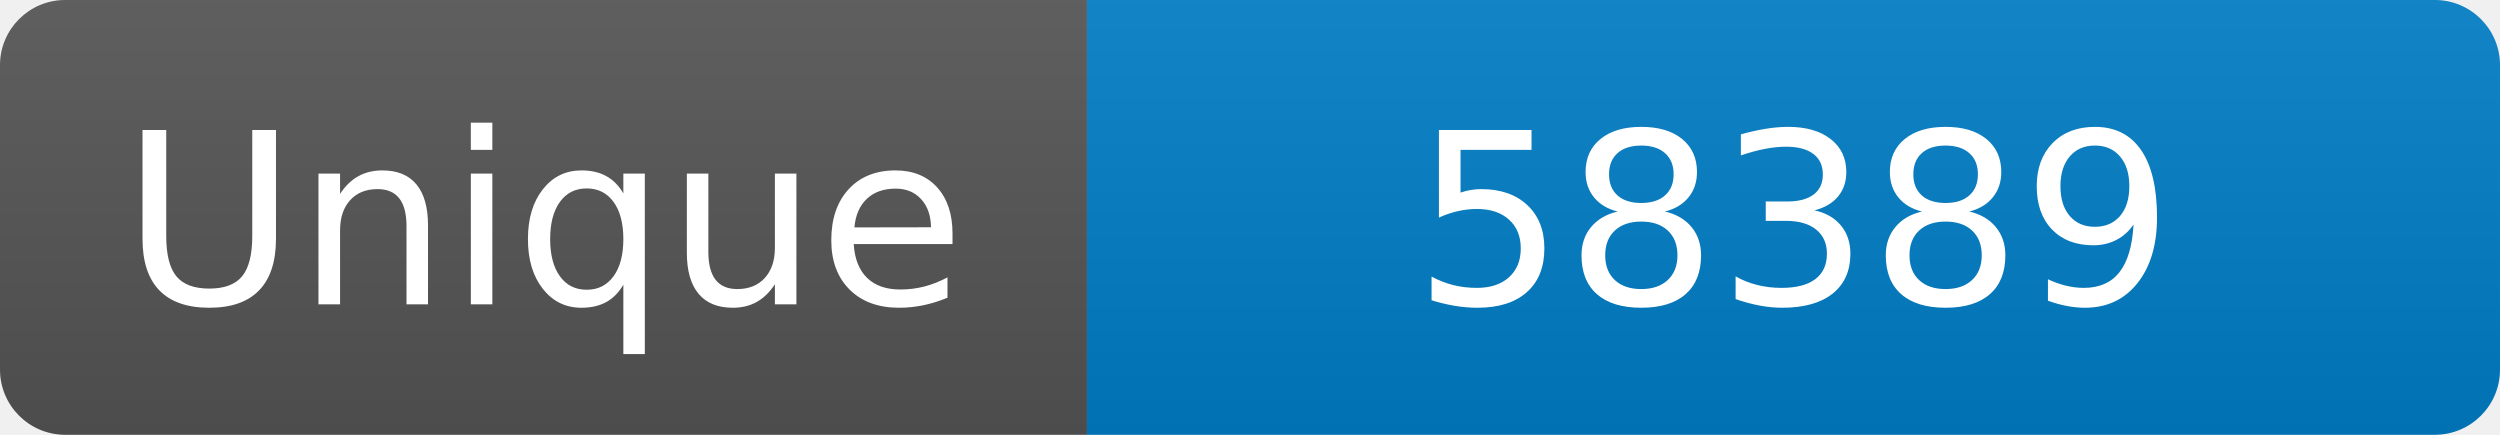
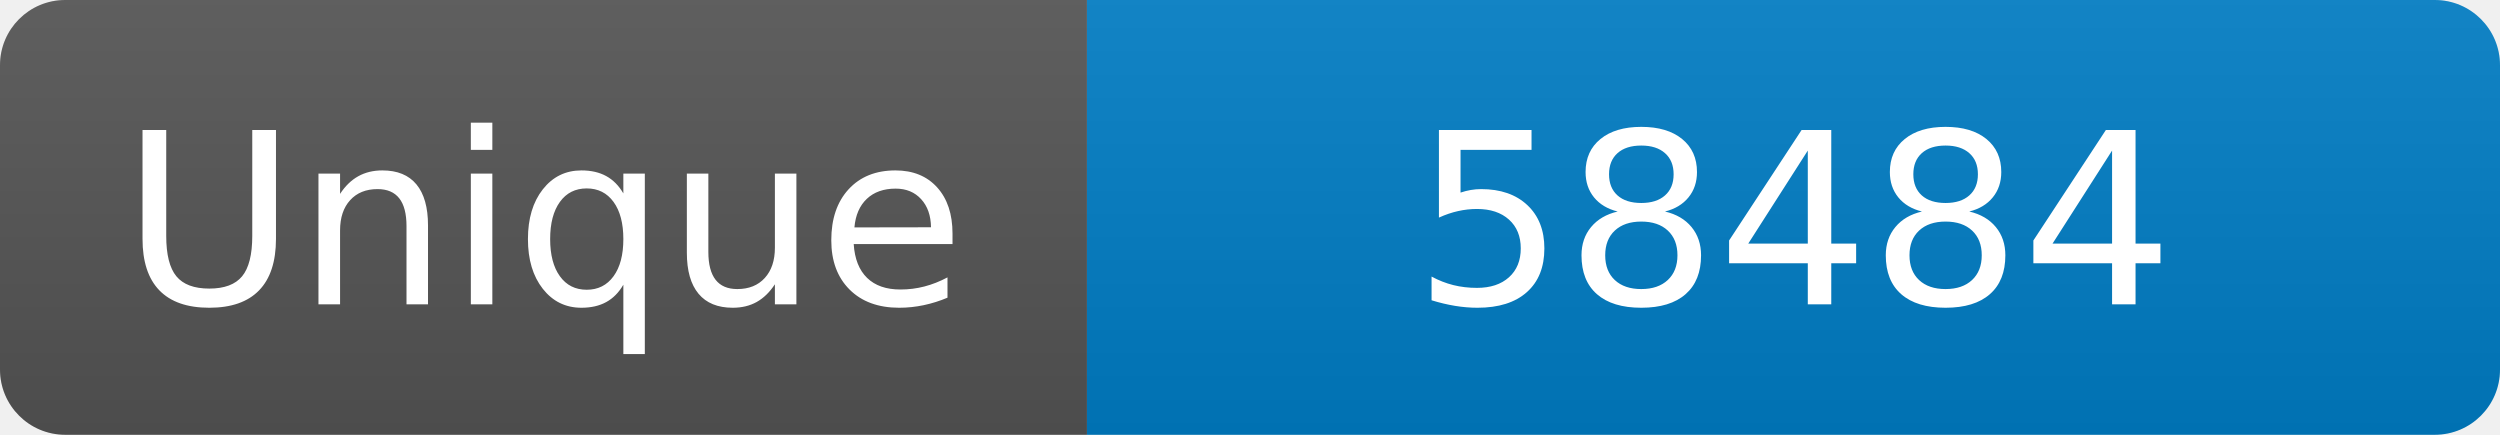
<svg xmlns="http://www.w3.org/2000/svg" width="115" height="20" role="img" aria-label="Maintained?: yes">
  <linearGradient id="s" x2="0" y2="100%">
    <stop offset="0" stop-color="#bbb" stop-opacity=".1" />
    <stop offset="1" stop-opacity=".1" />
  </linearGradient>
  <clipPath id="r">
    <rect width="115" height="20" rx="3" fill="#fff" />
  </clipPath>
  <g clip-path="url(#r)">
    <rect width="50" height="20" fill="#555" />
    <rect x="50" width="160" height="20" fill="#007ec6" />
    <rect width="115" height="20" fill="url(#s)" />
  </g>
  <g fill="#fff" text-anchor="middle" font-family="Verdana,Geneva,DejaVu Sans,sans-serif" font-size="110">
    <text x="250" y="140" transform="scale(.1)" fill="#fff">Unique</text>
-     <text x="825" y="140" transform="scale(.1)" fill="#fff">58389</text>
+     <text x="825" y="140" transform="scale(.1)" fill="#fff">58484</text>
  </g>
</svg>
